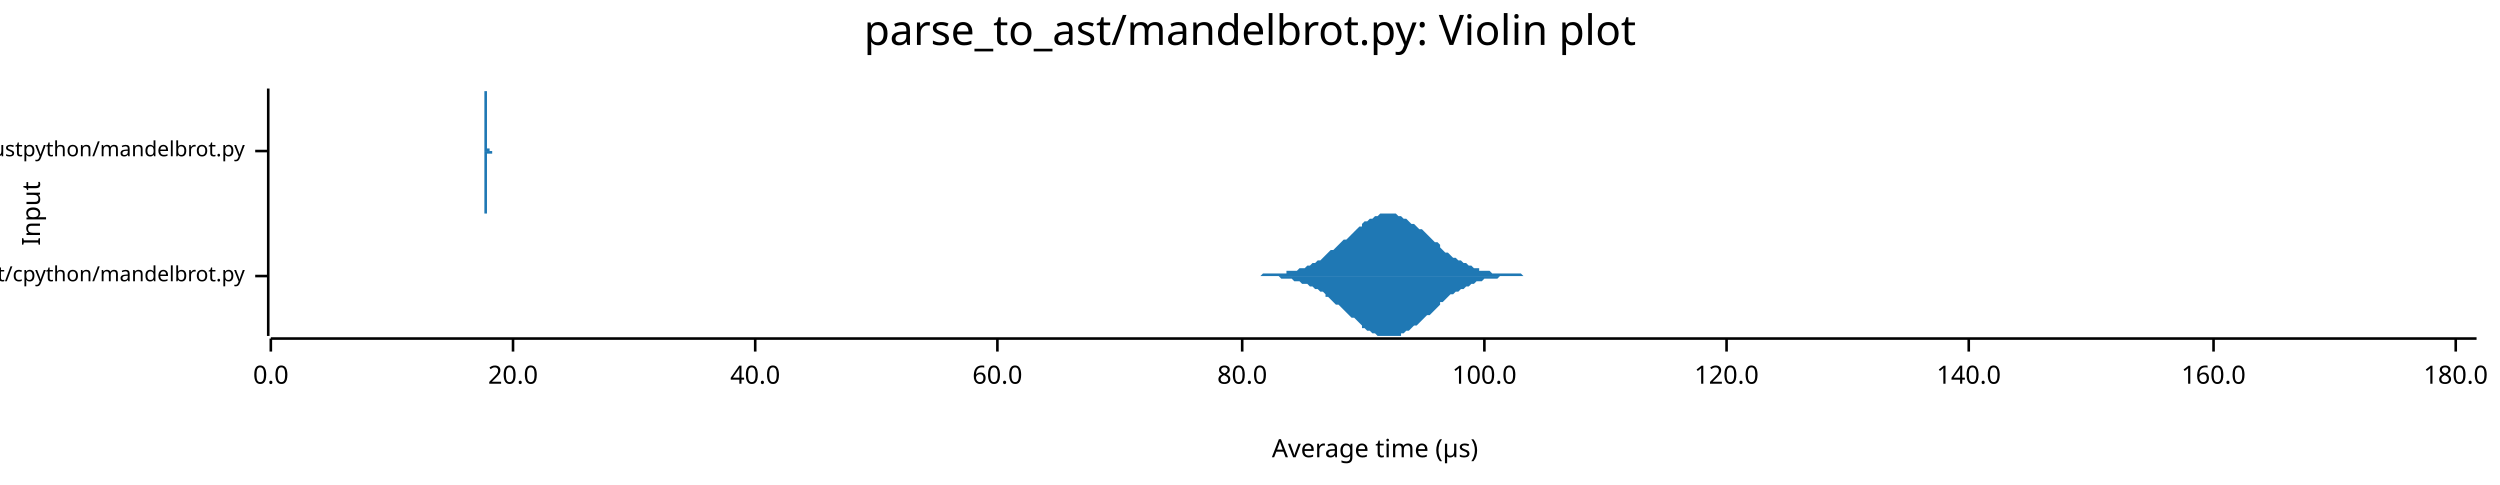
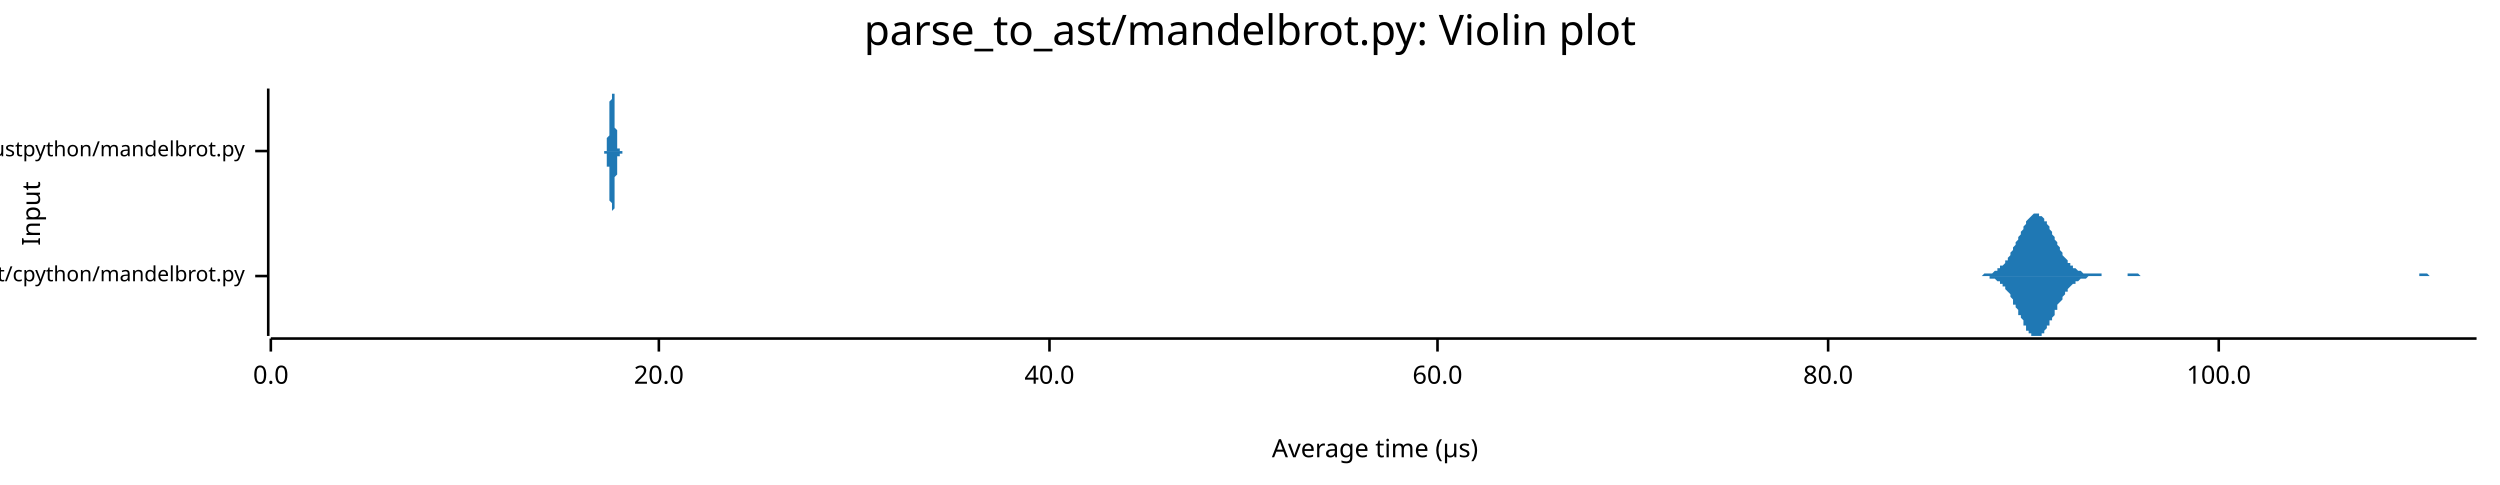
<svg xmlns="http://www.w3.org/2000/svg" width="960" height="186" viewBox="0 0 960 186">
  <text x="480" y="5" dy="0.76em" text-anchor="middle" font-family="sans-serif" font-size="16.129" opacity="1" fill="#000000">
parse_to_ast/mandelbrot.py: Violin plot
</text>
  <text x="8" y="82" dy="0.76em" text-anchor="middle" font-family="sans-serif" font-size="9.677" opacity="1" fill="#000000" transform="rotate(270, 8, 82)">
Input
</text>
  <text x="528" y="178" dy="-0.5ex" text-anchor="middle" font-family="sans-serif" font-size="9.677" opacity="1" fill="#000000">
Average time (µs)
</text>
  <polyline fill="none" opacity="1" stroke="#000000" stroke-width="1" points="103,34 103,129 " />
  <text x="94" y="106" dy="0.5ex" text-anchor="end" font-family="sans-serif" font-size="8.065" opacity="1" fill="#000000">
parse_to_ast/cpython/mandelbrot.py
</text>
  <polyline fill="none" opacity="1" stroke="#000000" stroke-width="1" points="98,106 103,106 " />
  <text x="94" y="58" dy="0.5ex" text-anchor="end" font-family="sans-serif" font-size="8.065" opacity="1" fill="#000000">
parse_to_ast/rustpython/mandelbrot.py
</text>
  <polyline fill="none" opacity="1" stroke="#000000" stroke-width="1" points="98,58 103,58 " />
  <polyline fill="none" opacity="1" stroke="#000000" stroke-width="1" points="104,130 951,130 " />
  <text x="104" y="140" dy="0.76em" text-anchor="middle" font-family="sans-serif" font-size="9.677" opacity="1" fill="#000000">
0.0
</text>
  <polyline fill="none" opacity="1" stroke="#000000" stroke-width="1" points="104,130 104,135 " />
-   <text x="197" y="140" dy="0.76em" text-anchor="middle" font-family="sans-serif" font-size="9.677" opacity="1" fill="#000000">
+   <text x="253" y="140" dy="0.76em" text-anchor="middle" font-family="sans-serif" font-size="9.677" opacity="1" fill="#000000">
20.0
</text>
-   <polyline fill="none" opacity="1" stroke="#000000" stroke-width="1" points="197,130 197,135 " />
-   <text x="290" y="140" dy="0.76em" text-anchor="middle" font-family="sans-serif" font-size="9.677" opacity="1" fill="#000000">
+   <polyline fill="none" opacity="1" stroke="#000000" stroke-width="1" points="253,130 253,135 " />
+   <text x="403" y="140" dy="0.76em" text-anchor="middle" font-family="sans-serif" font-size="9.677" opacity="1" fill="#000000">
40.0
</text>
-   <polyline fill="none" opacity="1" stroke="#000000" stroke-width="1" points="290,130 290,135 " />
-   <text x="383" y="140" dy="0.76em" text-anchor="middle" font-family="sans-serif" font-size="9.677" opacity="1" fill="#000000">
+   <polyline fill="none" opacity="1" stroke="#000000" stroke-width="1" points="403,130 403,135 " />
+   <text x="552" y="140" dy="0.76em" text-anchor="middle" font-family="sans-serif" font-size="9.677" opacity="1" fill="#000000">
60.0
</text>
-   <polyline fill="none" opacity="1" stroke="#000000" stroke-width="1" points="383,130 383,135 " />
-   <text x="477" y="140" dy="0.76em" text-anchor="middle" font-family="sans-serif" font-size="9.677" opacity="1" fill="#000000">
+   <polyline fill="none" opacity="1" stroke="#000000" stroke-width="1" points="552,130 552,135 " />
+   <text x="702" y="140" dy="0.76em" text-anchor="middle" font-family="sans-serif" font-size="9.677" opacity="1" fill="#000000">
80.0
</text>
-   <polyline fill="none" opacity="1" stroke="#000000" stroke-width="1" points="477,130 477,135 " />
-   <text x="570" y="140" dy="0.76em" text-anchor="middle" font-family="sans-serif" font-size="9.677" opacity="1" fill="#000000">
+   <polyline fill="none" opacity="1" stroke="#000000" stroke-width="1" points="702,130 702,135 " />
+   <text x="852" y="140" dy="0.76em" text-anchor="middle" font-family="sans-serif" font-size="9.677" opacity="1" fill="#000000">
100.0
</text>
-   <polyline fill="none" opacity="1" stroke="#000000" stroke-width="1" points="570,130 570,135 " />
-   <text x="663" y="140" dy="0.76em" text-anchor="middle" font-family="sans-serif" font-size="9.677" opacity="1" fill="#000000">
- 120.0
- </text>
-   <polyline fill="none" opacity="1" stroke="#000000" stroke-width="1" points="663,130 663,135 " />
-   <text x="756" y="140" dy="0.76em" text-anchor="middle" font-family="sans-serif" font-size="9.677" opacity="1" fill="#000000">
- 140.0
- </text>
-   <polyline fill="none" opacity="1" stroke="#000000" stroke-width="1" points="756,130 756,135 " />
-   <text x="850" y="140" dy="0.76em" text-anchor="middle" font-family="sans-serif" font-size="9.677" opacity="1" fill="#000000">
- 160.0
- </text>
-   <polyline fill="none" opacity="1" stroke="#000000" stroke-width="1" points="850,130 850,135 " />
-   <text x="943" y="140" dy="0.76em" text-anchor="middle" font-family="sans-serif" font-size="9.677" opacity="1" fill="#000000">
- 180.0
- </text>
-   <polyline fill="none" opacity="1" stroke="#000000" stroke-width="1" points="943,130 943,135 " />
-   <polygon opacity="1" fill="#1F78B4" points="483,106 484,106 485,105 486,105 487,105 488,105 489,105 490,105 491,105 492,105 493,105 494,105 494,104 495,104 496,104 497,104 498,104 499,103 500,103 501,103 502,102 503,102 504,101 505,101 506,100 507,100 508,99 509,98 509,98 510,97 511,96 512,96 513,95 514,94 515,93 516,92 517,92 518,91 519,90 520,89 521,88 522,87 523,87 523,86 524,85 525,85 526,84 527,84 528,83 529,83 530,82 531,82 532,82 533,82 534,82 535,82 536,82 537,83 538,83 538,83 539,84 540,84 541,85 542,86 543,86 544,87 545,88 546,88 547,89 548,90 549,91 550,92 551,93 552,93 553,94 553,95 554,96 555,97 556,97 557,98 558,99 559,99 560,100 561,100 562,101 563,101 564,102 565,102 566,103 567,103 568,103 568,104 569,104 570,104 571,104 572,104 573,105 574,105 575,105 576,105 577,105 578,105 579,105 580,105 581,105 582,105 582,105 583,105 584,105 585,106 586,106 587,106 588,106 589,106 590,106 591,106 592,106 593,106 594,106 595,106 596,106 597,106 597,106 598,106 599,106 600,106 601,106 602,106 603,106 604,106 605,106 606,106 607,106 608,106 609,106 610,106 611,106 612,106 612,106 613,106 614,106 615,106 616,106 617,106 618,106 619,106 620,106 621,106 622,106 623,106 624,106 625,106 626,106 627,106 627,106 628,106 629,106 630,106 631,106 632,106 633,106 634,106 635,106 636,106 637,106 638,106 639,106 640,106 641,106 641,106 642,106 643,106 644,106 645,106 646,106 647,106 648,106 649,106 650,106 651,106 652,106 653,106 654,106 655,106 656,106 656,106 657,106 658,106 659,106 660,106 661,106 662,106 663,106 664,106 665,106 666,106 667,106 668,106 669,106 670,106 671,106 671,106 672,106 673,106 674,106 675,106 676,106 677,106 678,106 679,106 680,106 681,106 682,106 683,106 684,106 685,106 685,106 686,106 687,106 688,106 689,106 690,106 691,106 692,106 693,106 694,106 695,106 696,106 697,106 698,106 699,106 700,106 700,106 701,106 702,106 703,106 704,106 705,106 706,106 707,106 708,106 709,106 710,106 711,106 712,106 713,106 714,106 715,106 715,106 716,106 717,106 718,106 719,106 720,106 721,106 722,106 723,106 724,106 725,106 726,106 727,106 728,106 729,106 730,106 730,106 731,106 732,106 733,106 734,106 735,106 736,106 737,106 738,106 739,106 740,106 741,106 742,106 743,106 744,106 744,106 745,106 746,106 747,106 748,106 749,106 750,106 751,106 752,106 753,106 754,106 755,106 756,106 757,106 758,106 759,106 759,106 760,106 761,106 762,106 763,106 764,106 765,106 766,106 767,106 768,106 769,106 770,106 771,106 772,106 773,106 774,106 774,106 775,106 776,106 777,106 778,106 779,106 780,106 781,106 782,106 783,106 784,106 785,106 786,106 787,106 788,106 789,106 789,106 790,106 791,106 792,106 793,106 794,106 795,106 796,106 797,106 798,106 799,106 800,106 801,106 802,106 803,106 803,106 804,106 805,106 806,106 807,106 808,106 809,106 810,106 811,106 812,106 813,106 814,106 815,106 816,106 817,106 818,106 818,106 819,106 820,106 821,106 822,106 823,106 824,106 825,106 826,106 827,106 828,106 829,106 830,106 831,106 832,106 833,106 833,106 834,106 835,106 836,106 837,106 838,106 839,106 840,106 841,106 842,106 843,106 844,106 845,106 846,106 847,106 847,106 848,106 849,106 850,106 851,106 852,106 853,106 854,106 855,106 856,106 857,106 858,106 859,106 860,106 861,106 862,106 862,106 863,106 864,106 865,106 866,106 867,106 868,106 869,106 870,106 871,106 872,106 873,106 874,106 875,106 876,106 877,106 877,106 878,106 879,106 880,106 881,106 882,106 883,106 884,106 885,106 886,106 887,106 888,106 889,106 890,106 891,106 892,106 892,106 893,106 894,106 895,106 896,106 897,106 898,106 899,106 900,106 901,106 902,106 903,106 904,106 905,106 906,106 906,106 907,106 908,106 909,106 910,106 911,106 912,106 913,106 914,106 915,106 916,106 917,106 918,106 919,106 920,106 921,106 921,106 922,106 923,106 924,106 925,106 926,106 927,106 928,106 929,106 930,106 931,106 932,106 933,106 934,106 935,106 936,106 936,106 937,106 938,106 939,106 940,106 941,106 942,106 943,106 944,106 945,106 946,106 947,106 948,106 949,106 950,106 951,106 951,106 483,106 " />
-   <polygon opacity="1" fill="#1F78B4" points="483,106 484,106 485,106 486,106 487,106 488,106 489,106 490,106 491,106 492,107 493,107 494,107 494,107 495,107 496,107 497,108 498,108 499,108 500,109 501,109 502,109 503,110 504,110 505,111 506,111 507,112 508,112 509,113 509,114 510,114 511,115 512,116 513,117 514,117 515,118 516,119 517,120 518,121 519,122 520,122 521,123 522,124 523,125 523,126 524,126 525,127 526,127 527,128 528,128 529,129 530,129 531,129 532,129 533,129 534,129 535,129 536,129 537,129 538,129 538,128 539,128 540,127 541,127 542,126 543,125 544,125 545,124 546,123 547,122 548,121 549,121 550,120 551,119 552,118 553,117 553,116 554,116 555,115 556,114 557,113 558,113 559,112 560,112 561,111 562,111 563,110 564,110 565,109 566,109 567,108 568,108 568,108 569,108 570,107 571,107 572,107 573,107 574,107 575,107 576,106 577,106 578,106 579,106 580,106 581,106 582,106 582,106 583,106 584,106 585,106 586,106 587,106 588,106 589,106 590,106 591,106 592,106 593,106 594,106 595,106 596,106 597,106 597,106 598,106 599,106 600,106 601,106 602,106 603,106 604,106 605,106 606,106 607,106 608,106 609,106 610,106 611,106 612,106 612,106 613,106 614,106 615,106 616,106 617,106 618,106 619,106 620,106 621,106 622,106 623,106 624,106 625,106 626,106 627,106 627,106 628,106 629,106 630,106 631,106 632,106 633,106 634,106 635,106 636,106 637,106 638,106 639,106 640,106 641,106 641,106 642,106 643,106 644,106 645,106 646,106 647,106 648,106 649,106 650,106 651,106 652,106 653,106 654,106 655,106 656,106 656,106 657,106 658,106 659,106 660,106 661,106 662,106 663,106 664,106 665,106 666,106 667,106 668,106 669,106 670,106 671,106 671,106 672,106 673,106 674,106 675,106 676,106 677,106 678,106 679,106 680,106 681,106 682,106 683,106 684,106 685,106 685,106 686,106 687,106 688,106 689,106 690,106 691,106 692,106 693,106 694,106 695,106 696,106 697,106 698,106 699,106 700,106 700,106 701,106 702,106 703,106 704,106 705,106 706,106 707,106 708,106 709,106 710,106 711,106 712,106 713,106 714,106 715,106 715,106 716,106 717,106 718,106 719,106 720,106 721,106 722,106 723,106 724,106 725,106 726,106 727,106 728,106 729,106 730,106 730,106 731,106 732,106 733,106 734,106 735,106 736,106 737,106 738,106 739,106 740,106 741,106 742,106 743,106 744,106 744,106 745,106 746,106 747,106 748,106 749,106 750,106 751,106 752,106 753,106 754,106 755,106 756,106 757,106 758,106 759,106 759,106 760,106 761,106 762,106 763,106 764,106 765,106 766,106 767,106 768,106 769,106 770,106 771,106 772,106 773,106 774,106 774,106 775,106 776,106 777,106 778,106 779,106 780,106 781,106 782,106 783,106 784,106 785,106 786,106 787,106 788,106 789,106 789,106 790,106 791,106 792,106 793,106 794,106 795,106 796,106 797,106 798,106 799,106 800,106 801,106 802,106 803,106 803,106 804,106 805,106 806,106 807,106 808,106 809,106 810,106 811,106 812,106 813,106 814,106 815,106 816,106 817,106 818,106 818,106 819,106 820,106 821,106 822,106 823,106 824,106 825,106 826,106 827,106 828,106 829,106 830,106 831,106 832,106 833,106 833,106 834,106 835,106 836,106 837,106 838,106 839,106 840,106 841,106 842,106 843,106 844,106 845,106 846,106 847,106 847,106 848,106 849,106 850,106 851,106 852,106 853,106 854,106 855,106 856,106 857,106 858,106 859,106 860,106 861,106 862,106 862,106 863,106 864,106 865,106 866,106 867,106 868,106 869,106 870,106 871,106 872,106 873,106 874,106 875,106 876,106 877,106 877,106 878,106 879,106 880,106 881,106 882,106 883,106 884,106 885,106 886,106 887,106 888,106 889,106 890,106 891,106 892,106 892,106 893,106 894,106 895,106 896,106 897,106 898,106 899,106 900,106 901,106 902,106 903,106 904,106 905,106 906,106 906,106 907,106 908,106 909,106 910,106 911,106 912,106 913,106 914,106 915,106 916,106 917,106 918,106 919,106 920,106 921,106 921,106 922,106 923,106 924,106 925,106 926,106 927,106 928,106 929,106 930,106 931,106 932,106 933,106 934,106 935,106 936,106 936,106 937,106 938,106 939,106 940,106 941,106 942,106 943,106 944,106 945,106 946,106 947,106 948,106 949,106 950,106 951,106 951,106 483,106 " />
-   <polygon opacity="1" fill="#1F78B4" points="185,58 185,58 185,58 185,58 185,58 185,58 185,58 185,58 185,58 185,58 185,58 186,58 186,58 186,58 186,58 186,58 186,58 186,58 186,58 186,58 186,58 186,58 186,58 186,57 186,57 186,57 186,57 186,57 186,57 186,57 186,56 186,56 186,56 186,56 186,55 186,55 186,55 186,55 186,54 186,54 186,53 186,53 186,52 186,52 186,51 186,51 186,50 186,50 186,49 186,49 186,48 186,47 186,47 186,46 186,45 186,44 186,44 186,43 186,42 186,42 186,41 186,40 186,40 186,39 186,39 186,38 186,38 186,37 186,37 186,36 186,36 186,36 186,35 186,35 186,35 186,35 186,35 187,35 187,34 187,35 187,35 187,35 187,35 187,35 187,35 187,36 187,36 187,36 187,37 187,37 187,37 187,38 187,38 187,39 187,39 187,40 187,40 187,41 187,41 187,42 187,42 187,43 187,44 187,44 187,45 187,45 187,46 187,46 187,47 187,47 187,48 187,48 187,49 187,49 187,50 187,50 187,50 187,51 187,51 187,52 187,52 187,52 187,53 187,53 187,53 187,54 187,54 187,54 187,55 187,55 187,55 187,55 187,56 187,56 187,56 187,56 187,56 187,56 187,57 187,57 187,57 187,57 187,57 188,57 188,57 188,57 188,57 188,57 188,58 188,58 188,58 188,58 188,58 188,58 188,58 188,58 188,58 188,58 188,58 188,58 188,58 188,58 188,58 188,58 188,58 188,58 188,58 188,58 188,58 188,58 188,58 188,58 188,58 188,58 188,58 188,58 188,58 188,58 188,58 188,58 188,58 188,58 188,58 188,58 188,58 188,58 188,58 188,58 188,58 188,58 188,58 188,58 188,58 188,58 188,58 188,58 188,58 188,58 188,58 188,58 188,58 188,58 188,58 188,58 188,58 188,58 188,58 188,58 188,58 189,58 189,58 189,58 189,58 189,58 189,58 189,58 189,58 189,58 189,58 189,58 189,58 189,58 189,58 189,58 189,58 189,58 189,58 189,58 189,58 189,58 189,58 189,58 189,58 189,58 189,58 189,58 189,58 189,58 189,58 189,58 189,58 189,58 189,58 189,58 189,58 189,58 189,58 189,58 189,58 189,58 189,58 189,58 189,58 189,58 189,58 189,58 189,58 189,58 189,58 189,58 189,58 189,58 189,58 189,58 189,58 189,58 189,58 189,58 189,58 189,58 189,58 189,58 189,58 189,58 189,58 190,58 190,58 190,58 190,58 190,58 190,58 190,58 190,58 190,58 190,58 190,58 190,58 190,58 190,58 190,58 190,58 190,58 190,58 190,58 190,58 190,58 190,58 190,58 190,58 190,58 190,58 190,58 190,58 190,58 190,58 190,58 190,58 190,58 190,58 190,58 190,58 190,58 190,58 190,58 190,58 190,58 190,58 190,58 190,58 190,58 190,58 190,58 190,58 190,58 190,58 190,58 190,58 190,58 190,58 190,58 190,58 190,58 190,58 190,58 190,58 190,58 190,58 190,58 190,58 190,58 190,58 191,58 191,58 191,58 191,58 191,58 191,58 191,58 191,58 191,58 191,58 191,58 191,58 191,58 191,58 191,58 191,58 191,58 191,58 191,58 191,58 191,58 191,58 191,58 191,58 191,58 191,58 191,58 191,58 191,58 191,58 191,58 191,58 191,58 191,58 191,58 191,58 191,58 191,58 191,58 191,58 191,58 191,58 191,58 191,58 191,58 191,58 191,58 191,58 191,58 191,58 191,58 191,58 191,58 191,58 191,58 191,58 191,58 191,58 191,58 191,58 191,58 191,58 191,58 191,58 191,58 191,58 192,58 192,58 192,58 192,58 192,58 192,58 192,58 192,58 192,58 192,58 192,58 192,58 192,58 192,58 192,58 192,58 192,58 192,58 192,58 192,58 192,58 192,58 192,58 192,58 192,58 192,58 192,58 192,58 192,58 192,58 192,58 192,58 192,58 192,58 192,58 192,58 192,58 192,58 192,58 192,58 192,58 192,58 192,58 192,58 192,58 192,58 192,58 192,58 192,58 192,58 192,58 192,58 192,58 192,58 192,58 192,58 192,58 192,58 192,58 192,58 192,58 192,58 192,58 192,58 192,58 192,58 193,58 193,58 193,58 193,58 193,58 193,58 193,58 193,58 193,58 193,58 193,58 193,58 193,58 193,58 193,58 193,58 193,58 193,58 193,58 193,58 193,58 193,58 193,58 193,58 193,58 193,58 193,58 193,58 185,58 " />
-   <polygon opacity="1" fill="#1F78B4" points="185,58 185,58 185,58 185,58 185,58 185,58 185,58 185,58 185,58 185,58 185,58 186,58 186,58 186,58 186,58 186,58 186,59 186,59 186,59 186,59 186,59 186,59 186,59 186,59 186,59 186,59 186,59 186,60 186,60 186,60 186,60 186,60 186,60 186,61 186,61 186,61 186,62 186,62 186,62 186,63 186,63 186,64 186,64 186,65 186,65 186,66 186,66 186,67 186,67 186,68 186,69 186,69 186,70 186,71 186,71 186,72 186,73 186,73 186,74 186,75 186,75 186,76 186,77 186,77 186,78 186,78 186,79 186,79 186,80 186,80 186,81 186,81 186,81 186,81 186,82 186,82 186,82 187,82 187,82 187,82 187,82 187,82 187,82 187,81 187,81 187,81 187,81 187,80 187,80 187,79 187,79 187,79 187,78 187,78 187,77 187,77 187,76 187,76 187,75 187,75 187,74 187,73 187,73 187,72 187,72 187,71 187,71 187,70 187,70 187,69 187,69 187,68 187,68 187,67 187,67 187,66 187,66 187,66 187,65 187,65 187,64 187,64 187,64 187,63 187,63 187,63 187,62 187,62 187,62 187,62 187,61 187,61 187,61 187,61 187,61 187,60 187,60 187,60 187,60 187,60 187,60 187,60 187,59 188,59 188,59 188,59 188,59 188,59 188,59 188,59 188,59 188,59 188,59 188,59 188,59 188,59 188,59 188,59 188,59 188,59 188,59 188,59 188,59 188,59 188,59 188,59 188,59 188,59 188,59 188,59 188,59 188,59 188,59 188,59 188,59 188,59 188,59 188,59 188,59 188,59 188,59 188,59 188,59 188,59 188,59 188,59 188,59 188,59 188,59 188,59 188,59 188,59 188,59 188,59 188,59 188,59 188,59 188,59 188,59 188,59 188,59 188,59 188,59 188,59 188,59 188,59 188,59 188,59 188,59 189,59 189,59 189,59 189,59 189,59 189,59 189,59 189,59 189,59 189,59 189,59 189,59 189,59 189,59 189,59 189,59 189,59 189,59 189,59 189,59 189,59 189,59 189,58 189,58 189,58 189,58 189,58 189,58 189,58 189,58 189,58 189,58 189,58 189,58 189,58 189,58 189,58 189,58 189,58 189,58 189,58 189,58 189,58 189,58 189,58 189,58 189,58 189,58 189,58 189,58 189,58 189,58 189,58 189,58 189,58 189,58 189,58 189,58 189,58 189,58 189,58 189,58 189,58 189,58 189,58 189,58 190,58 190,58 190,58 190,58 190,58 190,58 190,58 190,58 190,58 190,58 190,58 190,58 190,58 190,58 190,58 190,58 190,58 190,58 190,58 190,58 190,58 190,58 190,58 190,58 190,58 190,58 190,58 190,58 190,58 190,58 190,58 190,58 190,58 190,58 190,58 190,58 190,58 190,58 190,58 190,58 190,58 190,58 190,58 190,58 190,58 190,58 190,58 190,58 190,58 190,58 190,58 190,58 190,58 190,58 190,58 190,58 190,58 190,58 190,58 190,58 190,58 190,58 190,58 190,58 190,58 190,58 191,58 191,58 191,58 191,58 191,58 191,58 191,58 191,58 191,58 191,58 191,58 191,58 191,58 191,58 191,58 191,58 191,58 191,58 191,58 191,58 191,58 191,58 191,58 191,58 191,58 191,58 191,58 191,58 191,58 191,58 191,58 191,58 191,58 191,58 191,58 191,58 191,58 191,58 191,58 191,58 191,58 191,58 191,58 191,58 191,58 191,58 191,58 191,58 191,58 191,58 191,58 191,58 191,58 191,58 191,58 191,58 191,58 191,58 191,58 191,58 191,58 191,58 191,58 191,58 191,58 191,58 192,58 192,58 192,58 192,58 192,58 192,58 192,58 192,58 192,58 192,58 192,58 192,58 192,58 192,58 192,58 192,58 192,58 192,58 192,58 192,58 192,58 192,58 192,58 192,58 192,58 192,58 192,59 192,59 192,59 192,59 192,59 192,59 192,59 192,59 192,59 192,59 192,59 192,59 192,59 192,59 192,59 192,59 192,59 192,59 192,59 192,59 192,59 192,59 192,59 192,59 192,59 192,58 192,58 192,58 192,58 192,58 192,58 192,58 192,58 192,58 192,58 192,58 192,58 192,58 192,58 192,58 193,58 193,58 193,58 193,58 193,58 193,58 193,58 193,58 193,58 193,58 193,58 193,58 193,58 193,58 193,58 193,58 193,58 193,58 193,58 193,58 193,58 193,58 193,58 193,58 193,58 193,58 193,58 193,58 185,58 " />
+   <polyline fill="none" opacity="1" stroke="#000000" stroke-width="1" points="852,130 852,135 " />
+   <polygon opacity="1" fill="#1F78B4" points="758,106 758,106 759,106 759,106 760,106 760,106 760,106 761,106 761,106 762,105 762,105 762,105 763,105 763,105 763,105 764,105 764,105 765,105 765,105 765,105 766,104 766,104 767,104 767,104 767,103 768,103 768,103 768,102 769,102 769,102 770,101 770,101 770,100 771,100 771,99 772,98 772,98 772,97 773,96 773,96 773,95 774,94 774,93 775,92 775,92 775,91 776,90 776,89 777,88 777,88 777,87 778,86 778,86 778,85 779,84 779,84 780,83 780,83 780,83 781,82 781,82 782,82 782,82 782,82 783,82 783,82 783,83 784,83 784,83 785,84 785,84 785,85 786,85 786,86 787,87 787,87 787,88 788,89 788,90 789,91 789,91 789,92 790,93 790,94 790,94 791,95 791,96 792,97 792,97 792,98 793,99 793,99 794,100 794,100 794,101 795,101 795,102 795,102 796,102 796,103 797,103 797,103 797,103 798,104 798,104 799,104 799,104 799,104 800,105 800,105 800,105 801,105 801,105 802,105 802,105 802,105 803,105 803,105 804,105 804,105 804,105 805,105 805,105 805,105 806,105 806,105 807,105 807,106 807,106 808,106 808,106 809,106 809,106 809,106 810,106 810,106 810,106 811,106 811,106 812,106 812,106 812,106 813,106 813,106 814,106 814,106 814,106 815,106 815,106 816,106 816,106 816,106 817,106 817,105 817,105 818,105 818,105 819,105 819,105 819,105 820,105 820,105 821,105 821,105 821,105 822,106 822,106 822,106 823,106 823,106 824,106 824,106 824,106 825,106 825,106 826,106 826,106 826,106 827,106 827,106 827,106 828,106 828,106 829,106 829,106 829,106 830,106 830,106 831,106 831,106 831,106 832,106 832,106 832,106 833,106 833,106 834,106 834,106 834,106 835,106 835,106 836,106 836,106 836,106 837,106 837,106 837,106 838,106 838,106 839,106 839,106 839,106 840,106 840,106 841,106 841,106 841,106 842,106 842,106 843,106 843,106 843,106 844,106 844,106 844,106 845,106 845,106 846,106 846,106 846,106 847,106 847,106 848,106 848,106 848,106 849,106 849,106 849,106 850,106 850,106 851,106 851,106 851,106 852,106 852,106 853,106 853,106 853,106 854,106 854,106 854,106 855,106 855,106 856,106 856,106 856,106 857,106 857,106 858,106 858,106 858,106 859,106 859,106 859,106 860,106 860,106 861,106 861,106 861,106 862,106 862,106 863,106 863,106 863,106 864,106 864,106 864,106 865,106 865,106 866,106 866,106 866,106 867,106 867,106 868,106 868,106 868,106 869,106 869,106 870,106 870,106 870,106 871,106 871,106 871,106 872,106 872,106 873,106 873,106 873,106 874,106 874,106 875,106 875,106 875,106 876,106 876,106 876,106 877,106 877,106 878,106 878,106 878,106 879,106 879,106 880,106 880,106 880,106 881,106 881,106 881,106 882,106 882,106 883,106 883,106 883,106 884,106 884,106 885,106 885,106 885,106 886,106 886,106 886,106 887,106 887,106 888,106 888,106 888,106 889,106 889,106 890,106 890,106 890,106 891,106 891,106 891,106 892,106 892,106 893,106 893,106 893,106 894,106 894,106 895,106 895,106 895,106 896,106 896,106 897,106 897,106 897,106 898,106 898,106 898,106 899,106 899,106 900,106 900,106 900,106 901,106 901,106 902,106 902,106 902,106 903,106 903,106 903,106 904,106 904,106 905,106 905,106 905,106 906,106 906,106 907,106 907,106 907,106 908,106 908,106 908,106 909,106 909,106 910,106 910,106 910,106 911,106 911,106 912,106 912,106 912,106 913,106 913,106 913,106 914,106 914,106 915,106 915,106 915,106 916,106 916,106 917,106 917,106 917,106 918,106 918,106 918,106 919,106 919,106 920,106 920,106 920,106 921,106 921,106 922,106 922,106 922,106 923,106 923,106 924,106 924,106 924,106 925,106 925,106 925,106 926,106 926,106 927,106 927,106 927,106 928,106 928,106 929,106 929,106 929,105 930,105 930,105 930,105 931,105 931,105 932,105 932,105 932,105 933,106 933,106 934,106 934,106 934,106 935,106 935,106 935,106 936,106 936,106 937,106 937,106 937,106 938,106 938,106 939,106 939,106 939,106 940,106 940,106 940,106 941,106 941,106 942,106 942,106 942,106 943,106 943,106 944,106 944,106 944,106 945,106 945,106 945,106 946,106 946,106 947,106 947,106 947,106 948,106 948,106 949,106 949,106 949,106 950,106 950,106 951,106 951,106 758,106 " />
+   <polygon opacity="1" fill="#1F78B4" points="758,106 758,106 759,106 759,106 760,106 760,106 760,106 761,106 761,106 762,106 762,106 762,106 763,106 763,106 763,106 764,106 764,107 765,107 765,107 765,107 766,107 766,107 767,108 767,108 767,108 768,108 768,109 768,109 769,109 769,110 770,110 770,111 770,111 771,112 771,112 772,113 772,114 772,114 773,115 773,116 773,117 774,117 774,118 775,119 775,120 775,121 776,121 776,122 777,123 777,124 777,125 778,125 778,126 778,127 779,127 779,128 780,128 780,129 780,129 781,129 781,129 782,129 782,129 782,129 783,129 783,129 783,129 784,129 784,128 785,128 785,127 785,127 786,126 786,125 787,125 787,124 787,123 788,123 788,122 789,121 789,120 789,119 790,119 790,118 790,117 791,116 791,116 792,115 792,114 792,114 793,113 793,112 794,112 794,111 794,111 795,110 795,110 795,110 796,109 796,109 797,109 797,108 797,108 798,108 798,108 799,107 799,107 799,107 800,107 800,107 800,107 801,107 801,107 802,106 802,106 802,106 803,106 803,106 804,106 804,106 804,106 805,106 805,106 805,106 806,106 806,106 807,106 807,106 807,106 808,106 808,106 809,106 809,106 809,106 810,106 810,106 810,106 811,106 811,106 812,106 812,106 812,106 813,106 813,106 814,106 814,106 814,106 815,106 815,106 816,106 816,106 816,106 817,106 817,106 817,106 818,106 818,106 819,106 819,106 819,106 820,106 820,106 821,106 821,106 821,106 822,106 822,106 822,106 823,106 823,106 824,106 824,106 824,106 825,106 825,106 826,106 826,106 826,106 827,106 827,106 827,106 828,106 828,106 829,106 829,106 829,106 830,106 830,106 831,106 831,106 831,106 832,106 832,106 832,106 833,106 833,106 834,106 834,106 834,106 835,106 835,106 836,106 836,106 836,106 837,106 837,106 837,106 838,106 838,106 839,106 839,106 839,106 840,106 840,106 841,106 841,106 841,106 842,106 842,106 843,106 843,106 843,106 844,106 844,106 844,106 845,106 845,106 846,106 846,106 846,106 847,106 847,106 848,106 848,106 848,106 849,106 849,106 849,106 850,106 850,106 851,106 851,106 851,106 852,106 852,106 853,106 853,106 853,106 854,106 854,106 854,106 855,106 855,106 856,106 856,106 856,106 857,106 857,106 858,106 858,106 858,106 859,106 859,106 859,106 860,106 860,106 861,106 861,106 861,106 862,106 862,106 863,106 863,106 863,106 864,106 864,106 864,106 865,106 865,106 866,106 866,106 866,106 867,106 867,106 868,106 868,106 868,106 869,106 869,106 870,106 870,106 870,106 871,106 871,106 871,106 872,106 872,106 873,106 873,106 873,106 874,106 874,106 875,106 875,106 875,106 876,106 876,106 876,106 877,106 877,106 878,106 878,106 878,106 879,106 879,106 880,106 880,106 880,106 881,106 881,106 881,106 882,106 882,106 883,106 883,106 883,106 884,106 884,106 885,106 885,106 885,106 886,106 886,106 886,106 887,106 887,106 888,106 888,106 888,106 889,106 889,106 890,106 890,106 890,106 891,106 891,106 891,106 892,106 892,106 893,106 893,106 893,106 894,106 894,106 895,106 895,106 895,106 896,106 896,106 897,106 897,106 897,106 898,106 898,106 898,106 899,106 899,106 900,106 900,106 900,106 901,106 901,106 902,106 902,106 902,106 903,106 903,106 903,106 904,106 904,106 905,106 905,106 905,106 906,106 906,106 907,106 907,106 907,106 908,106 908,106 908,106 909,106 909,106 910,106 910,106 910,106 911,106 911,106 912,106 912,106 912,106 913,106 913,106 913,106 914,106 914,106 915,106 915,106 915,106 916,106 916,106 917,106 917,106 917,106 918,106 918,106 918,106 919,106 919,106 920,106 920,106 920,106 921,106 921,106 922,106 922,106 922,106 923,106 923,106 924,106 924,106 924,106 925,106 925,106 925,106 926,106 926,106 927,106 927,106 927,106 928,106 928,106 929,106 929,106 929,106 930,106 930,106 930,106 931,106 931,106 932,106 932,106 932,106 933,106 933,106 934,106 934,106 934,106 935,106 935,106 935,106 936,106 936,106 937,106 937,106 937,106 938,106 938,106 939,106 939,106 939,106 940,106 940,106 940,106 941,106 941,106 942,106 942,106 942,106 943,106 943,106 944,106 944,106 944,106 945,106 945,106 945,106 946,106 946,106 947,106 947,106 947,106 948,106 948,106 949,106 949,106 949,106 950,106 950,106 951,106 951,106 758,106 " />
+   <polygon opacity="1" fill="#1F78B4" points="232,58 232,58 232,58 232,58 232,58 232,58 232,58 232,58 232,58 232,58 232,58 232,58 232,58 233,58 233,58 233,57 233,57 233,57 233,57 233,57 233,57 233,56 233,56 233,56 233,55 233,55 233,55 233,54 233,54 233,53 233,53 234,52 234,52 234,51 234,51 234,50 234,49 234,48 234,48 234,47 234,46 234,45 234,45 234,44 234,43 234,42 234,41 234,41 234,40 234,39 235,38 235,38 235,37 235,37 235,36 235,36 235,35 235,35 235,35 235,35 235,35 235,34 235,35 235,35 235,35 235,35 235,35 235,36 236,36 236,37 236,37 236,38 236,39 236,39 236,40 236,41 236,41 236,42 236,43 236,44 236,45 236,45 236,46 236,47 236,48 236,48 236,49 237,50 237,50 237,51 237,51 237,52 237,53 237,53 237,54 237,54 237,54 237,55 237,55 237,55 237,56 237,56 237,56 237,56 237,57 237,57 238,57 238,57 238,57 238,57 238,57 238,57 238,58 238,58 238,58 238,58 238,58 238,58 238,58 238,58 238,58 238,58 238,58 238,58 239,58 239,58 239,58 239,58 239,58 239,58 239,58 239,58 239,58 239,58 239,58 239,58 239,58 239,58 239,58 239,58 239,58 239,58 239,58 240,58 240,58 240,58 240,58 240,58 240,58 240,58 240,58 240,58 240,58 240,58 240,58 240,58 240,58 240,58 240,58 240,58 240,58 241,58 241,58 241,58 241,58 241,58 241,58 241,58 241,58 241,58 241,58 241,58 241,58 241,58 241,58 241,58 241,58 241,58 241,58 241,58 242,58 242,58 242,58 242,58 242,58 242,58 242,58 242,58 242,58 242,58 242,58 242,58 242,58 242,58 242,58 242,58 242,58 242,58 242,58 243,58 243,58 243,58 243,58 243,58 243,58 243,58 243,58 243,58 243,58 243,58 243,58 243,58 243,58 243,58 243,58 243,58 243,58 244,58 244,58 244,58 244,58 244,58 244,58 244,58 244,58 244,58 244,58 244,58 244,58 244,58 244,58 244,58 244,58 244,58 244,58 244,58 245,58 245,58 245,58 245,58 245,58 245,58 245,58 245,58 245,58 245,58 245,58 245,58 245,58 245,58 245,58 245,58 245,58 245,58 246,58 246,58 246,58 246,58 246,58 246,58 246,58 246,58 246,58 246,58 246,58 246,58 246,58 246,58 246,58 246,58 246,58 246,58 246,58 247,58 247,58 247,58 247,58 247,58 247,58 247,58 247,58 247,58 247,58 247,58 247,58 247,58 247,58 247,58 247,58 247,58 247,58 247,58 248,58 248,58 248,58 248,58 248,58 248,58 248,58 248,58 248,58 248,58 248,58 248,58 248,58 248,58 248,58 248,58 248,58 248,58 249,58 249,58 249,58 249,58 249,58 249,58 249,58 249,58 249,58 249,58 249,58 249,58 249,58 249,58 249,58 249,58 249,58 249,58 249,58 250,58 250,58 250,58 250,58 250,58 250,58 250,58 250,58 250,58 250,58 250,58 250,58 250,58 250,58 250,58 250,58 250,58 250,58 251,58 251,58 251,58 251,58 251,58 251,58 251,58 251,58 251,58 251,58 251,58 251,58 251,58 251,58 251,58 251,58 251,58 251,58 251,58 252,58 252,58 252,58 252,58 252,58 252,58 252,58 252,58 252,58 252,58 252,58 252,58 252,58 252,58 252,58 252,58 252,58 252,58 252,58 253,58 253,58 253,58 253,58 253,58 253,58 253,58 253,58 253,58 253,58 253,58 253,58 253,58 253,58 253,58 253,58 253,58 253,58 254,58 254,58 254,58 254,58 254,58 254,58 254,58 254,58 254,58 254,58 254,58 254,58 254,58 254,58 254,58 254,58 254,58 254,58 254,58 255,58 255,58 255,58 255,58 255,58 255,58 255,58 255,58 255,58 255,58 255,58 255,58 255,58 255,58 255,58 255,58 255,58 255,58 256,58 256,58 256,58 256,58 256,58 256,58 256,58 256,58 256,58 256,58 256,58 256,58 256,58 256,58 256,58 256,58 256,58 256,58 256,58 257,58 257,58 257,58 257,58 257,58 257,58 257,58 257,58 257,58 257,58 257,58 257,58 257,58 257,58 257,58 257,58 257,58 257,58 258,58 258,58 258,58 258,58 258,58 258,58 258,58 258,58 258,58 258,58 258,58 258,58 258,58 258,58 258,58 258,58 258,58 258,58 258,58 259,58 259,58 259,58 259,58 259,58 232,58 " />
+   <polygon opacity="1" fill="#1F78B4" points="232,58 232,58 232,58 232,58 232,58 232,58 232,58 232,58 232,59 232,59 232,59 232,59 232,59 233,59 233,59 233,59 233,59 233,59 233,60 233,60 233,60 233,60 233,60 233,61 233,61 233,61 233,62 233,62 233,63 233,63 233,64 234,64 234,65 234,65 234,66 234,67 234,67 234,68 234,69 234,70 234,70 234,71 234,72 234,73 234,74 234,74 234,75 234,76 234,77 234,77 235,78 235,79 235,79 235,80 235,80 235,81 235,81 235,81 235,82 235,82 235,82 235,82 235,82 235,82 235,82 235,81 235,81 235,81 236,80 236,80 236,79 236,79 236,78 236,77 236,77 236,76 236,75 236,74 236,74 236,73 236,72 236,71 236,70 236,70 236,69 236,68 236,68 237,67 237,66 237,66 237,65 237,64 237,64 237,63 237,63 237,63 237,62 237,62 237,61 237,61 237,61 237,61 237,60 237,60 237,60 237,60 238,60 238,59 238,59 238,59 238,59 238,59 238,59 238,59 238,59 238,59 238,59 238,59 238,59 238,59 238,59 238,59 238,59 238,59 239,59 239,59 239,59 239,59 239,59 239,59 239,59 239,59 239,59 239,58 239,58 239,58 239,58 239,58 239,58 239,58 239,58 239,58 239,58 240,58 240,58 240,58 240,58 240,58 240,58 240,58 240,58 240,58 240,58 240,58 240,58 240,58 240,58 240,58 240,58 240,58 240,58 241,58 241,58 241,58 241,58 241,58 241,58 241,58 241,58 241,58 241,58 241,58 241,58 241,58 241,58 241,58 241,58 241,58 241,58 241,58 242,58 242,58 242,58 242,58 242,58 242,58 242,58 242,58 242,58 242,58 242,58 242,58 242,58 242,58 242,58 242,58 242,58 242,58 242,58 243,58 243,58 243,58 243,58 243,58 243,58 243,58 243,58 243,58 243,58 243,58 243,58 243,58 243,58 243,58 243,58 243,58 243,58 244,58 244,58 244,58 244,58 244,58 244,58 244,58 244,58 244,58 244,58 244,58 244,58 244,58 244,58 244,58 244,58 244,58 244,58 244,58 245,58 245,58 245,58 245,58 245,58 245,58 245,58 245,58 245,58 245,58 245,58 245,58 245,58 245,58 245,58 245,58 245,58 245,58 246,58 246,58 246,58 246,58 246,58 246,58 246,58 246,58 246,58 246,58 246,58 246,58 246,58 246,58 246,58 246,58 246,58 246,58 246,58 247,58 247,58 247,58 247,58 247,58 247,58 247,58 247,58 247,58 247,58 247,58 247,58 247,58 247,58 247,58 247,58 247,58 247,58 247,58 248,58 248,58 248,58 248,58 248,58 248,58 248,58 248,58 248,58 248,58 248,58 248,58 248,58 248,58 248,58 248,58 248,58 248,58 249,58 249,58 249,58 249,58 249,58 249,58 249,58 249,58 249,58 249,58 249,58 249,58 249,58 249,58 249,58 249,58 249,58 249,58 249,58 250,58 250,58 250,58 250,58 250,58 250,58 250,58 250,58 250,58 250,58 250,58 250,58 250,58 250,58 250,58 250,58 250,58 250,58 251,58 251,58 251,58 251,58 251,58 251,58 251,58 251,58 251,58 251,58 251,58 251,58 251,58 251,58 251,58 251,58 251,58 251,58 251,58 252,58 252,58 252,58 252,58 252,58 252,58 252,58 252,58 252,58 252,58 252,58 252,58 252,58 252,58 252,58 252,58 252,58 252,58 252,58 253,58 253,58 253,58 253,58 253,58 253,58 253,58 253,58 253,58 253,58 253,58 253,58 253,58 253,58 253,58 253,58 253,58 253,58 254,58 254,58 254,58 254,58 254,58 254,58 254,58 254,58 254,58 254,58 254,58 254,58 254,58 254,58 254,58 254,58 254,58 254,58 254,58 255,58 255,58 255,58 255,58 255,58 255,58 255,58 255,58 255,58 255,58 255,58 255,58 255,58 255,58 255,58 255,58 255,58 255,58 256,58 256,58 256,58 256,58 256,59 256,59 256,59 256,59 256,59 256,59 256,59 256,59 256,59 256,59 256,58 256,58 256,58 256,58 256,58 257,58 257,58 257,58 257,58 257,58 257,58 257,58 257,58 257,58 257,58 257,58 257,58 257,58 257,58 257,58 257,58 257,58 257,58 258,58 258,58 258,58 258,58 258,58 258,58 258,58 258,58 258,58 258,58 258,58 258,58 258,58 258,58 258,58 258,58 258,58 258,58 258,58 259,58 259,58 259,58 259,58 259,58 232,58 " />
</svg>
